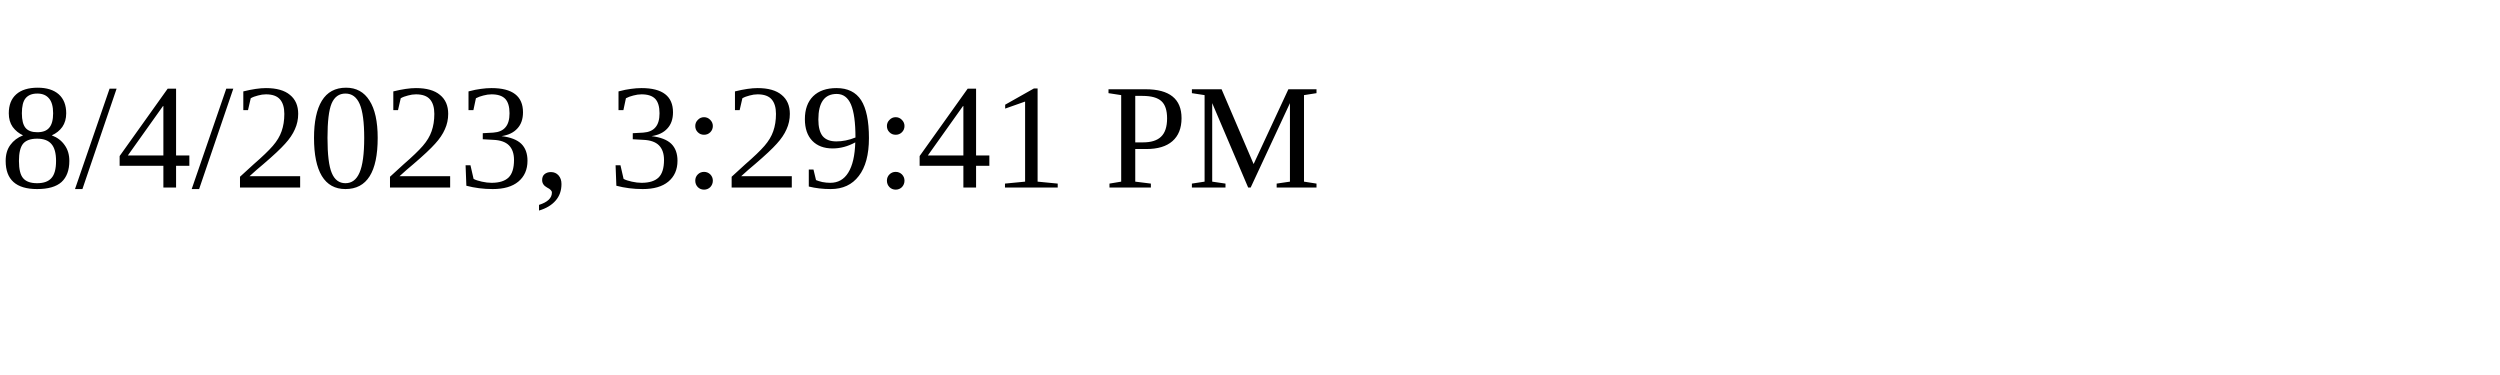
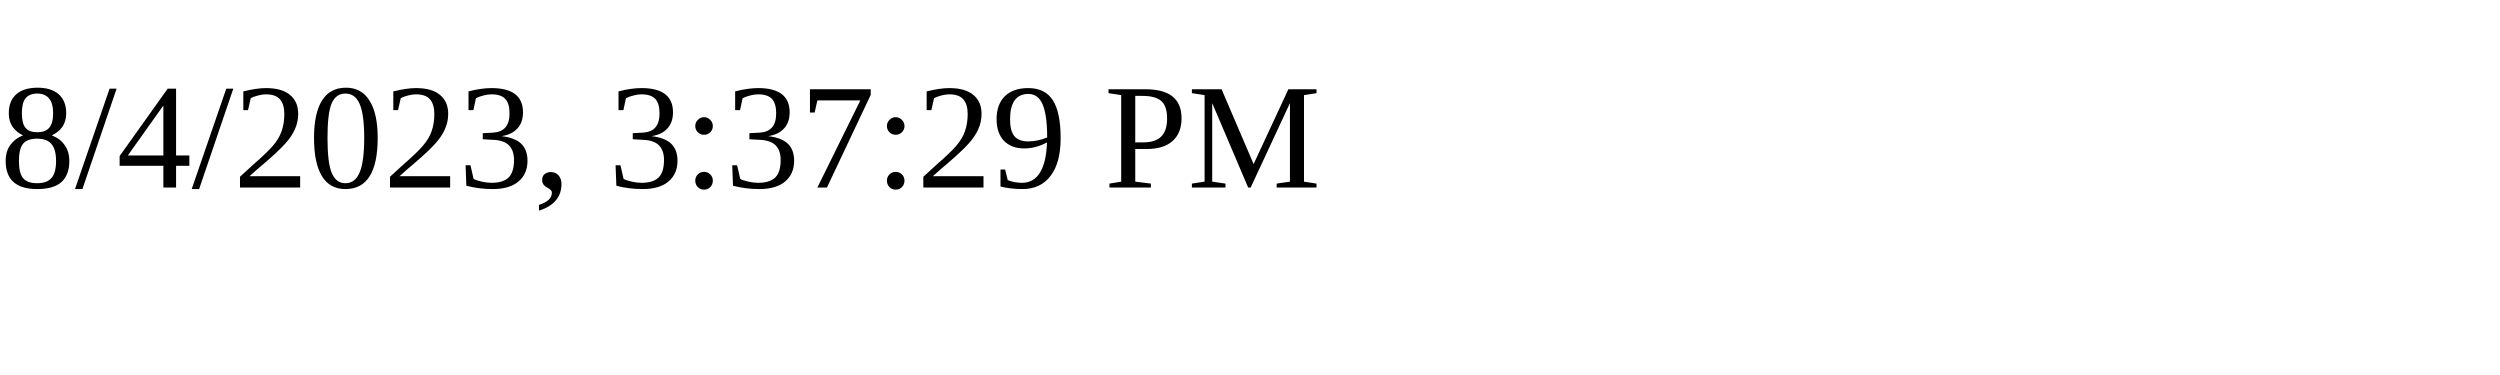
<svg xmlns="http://www.w3.org/2000/svg" height="30" width="200">
-   <text x="0" y="15">8/4/2023, 3:29:41 PM</text>
+   <text x="0" y="15">8/4/2023, 3:37:29 PM</text>
</svg>
